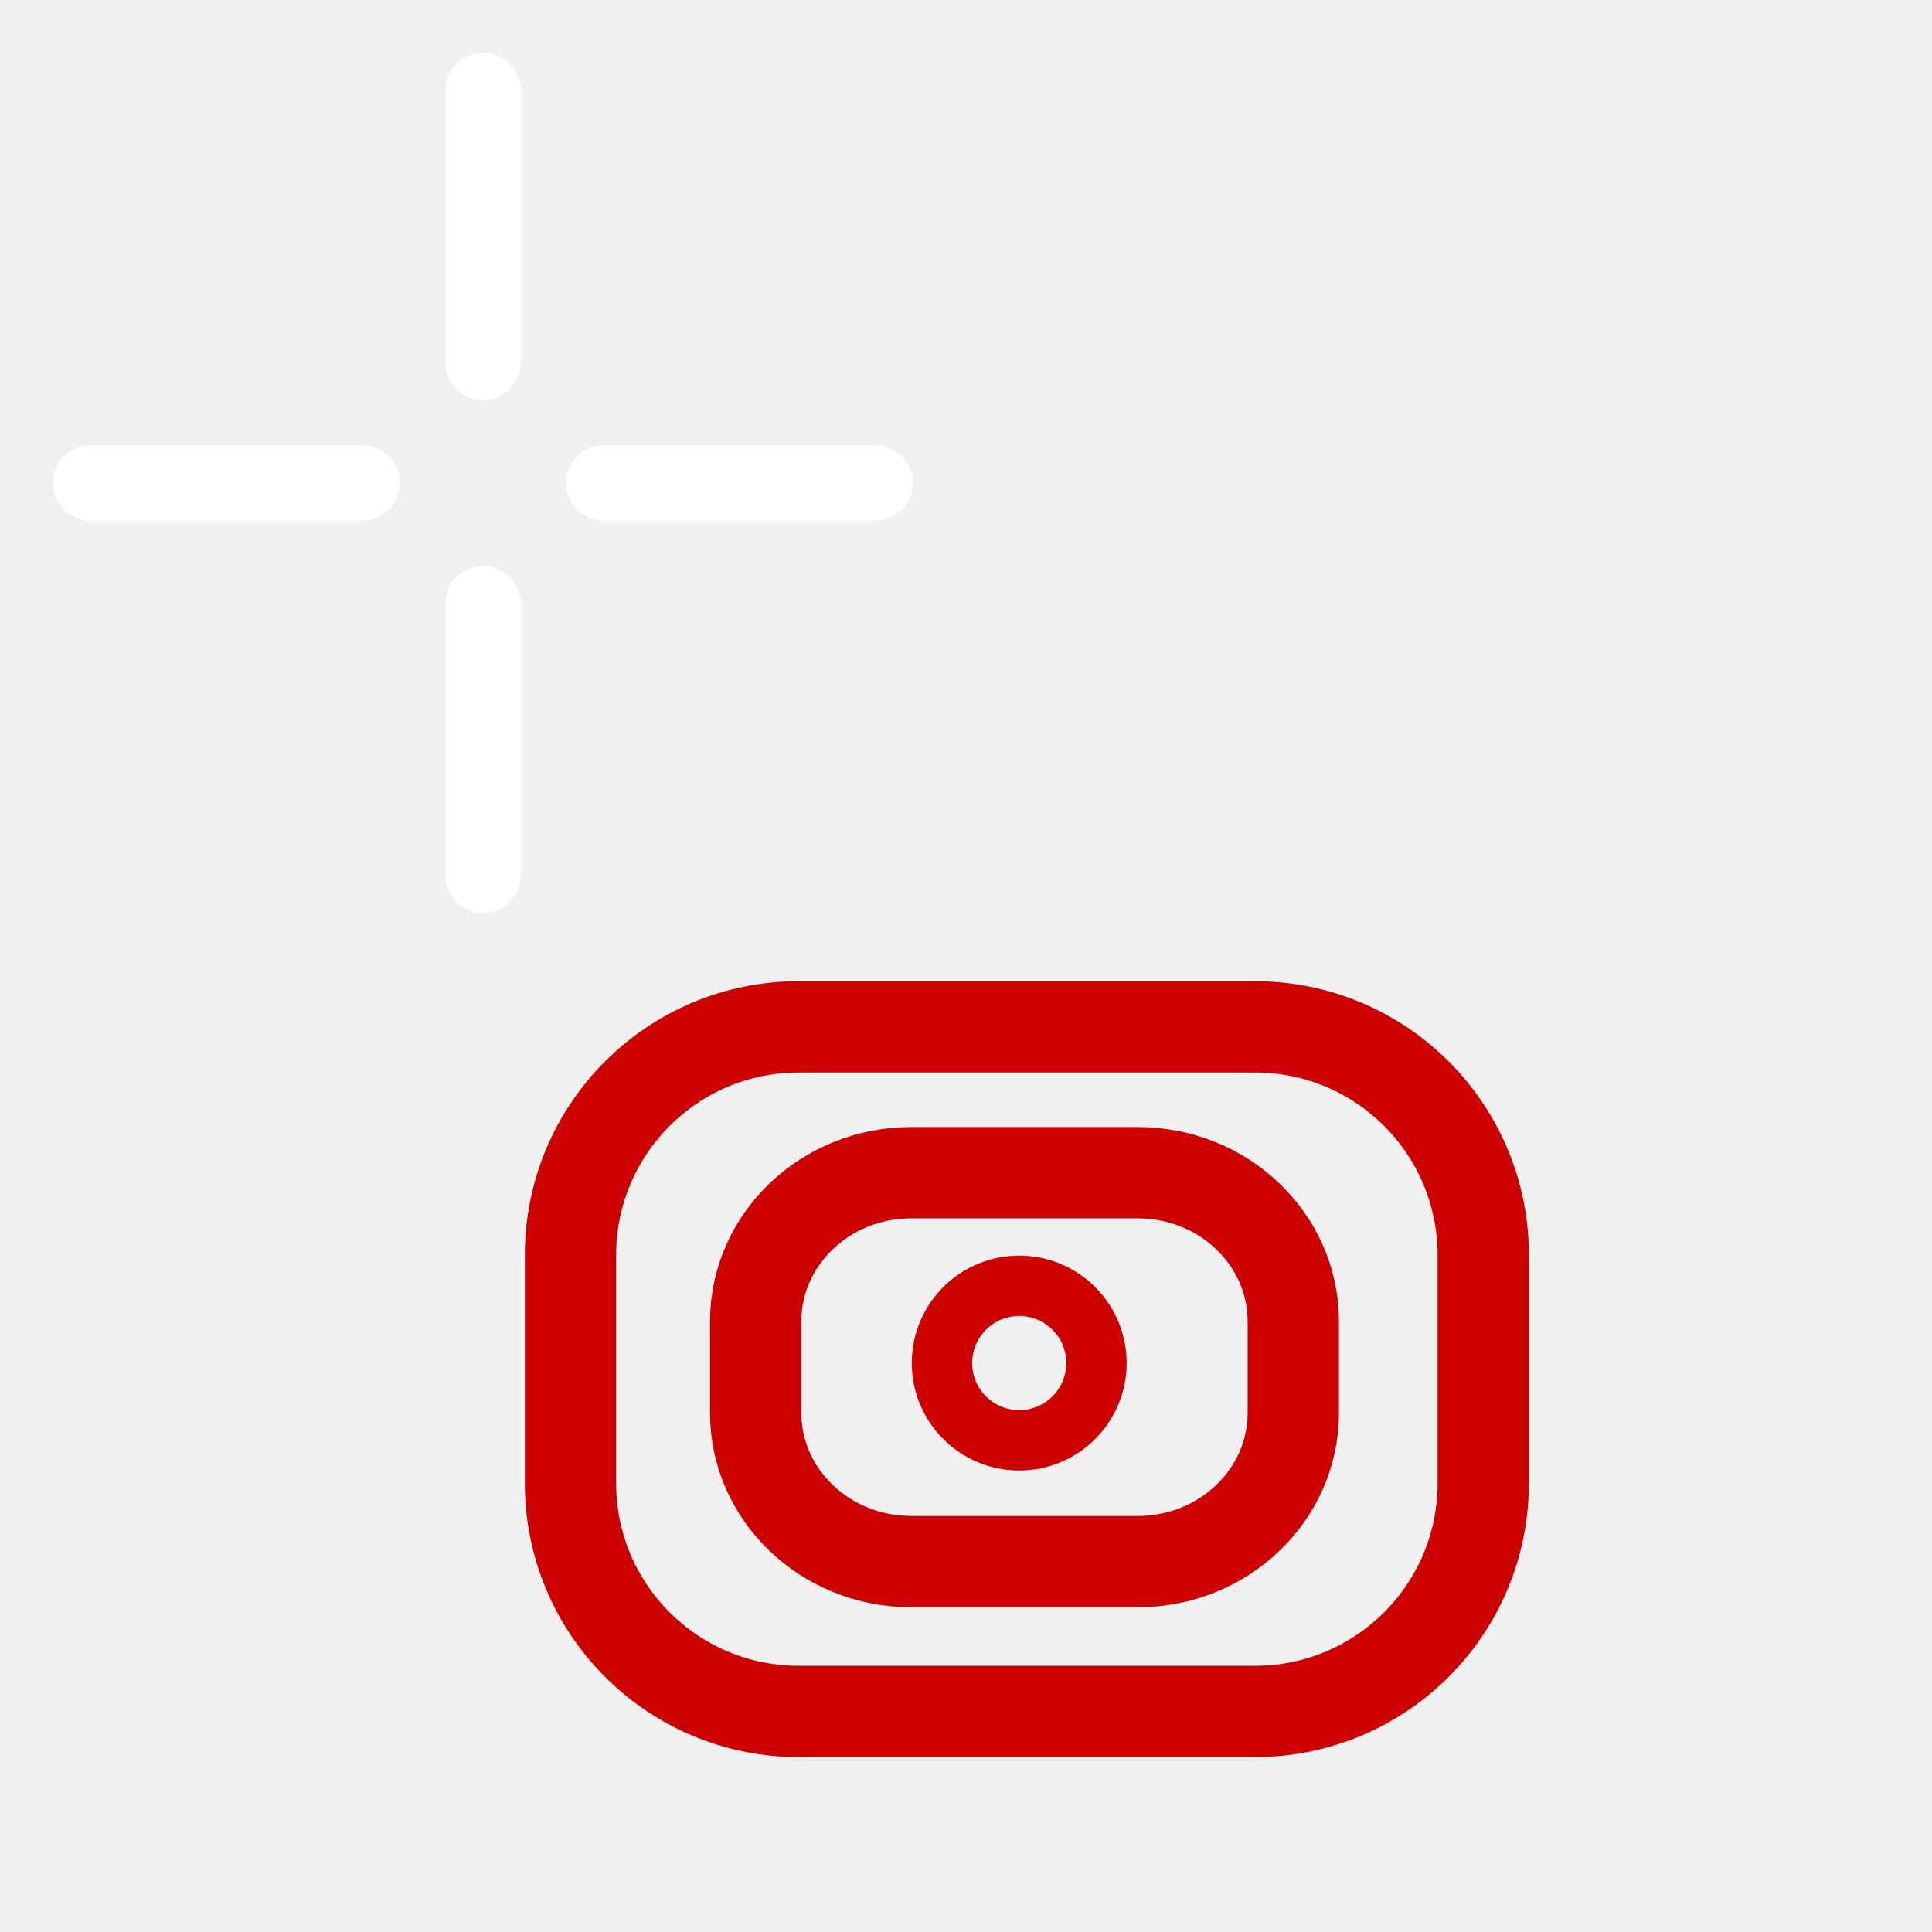
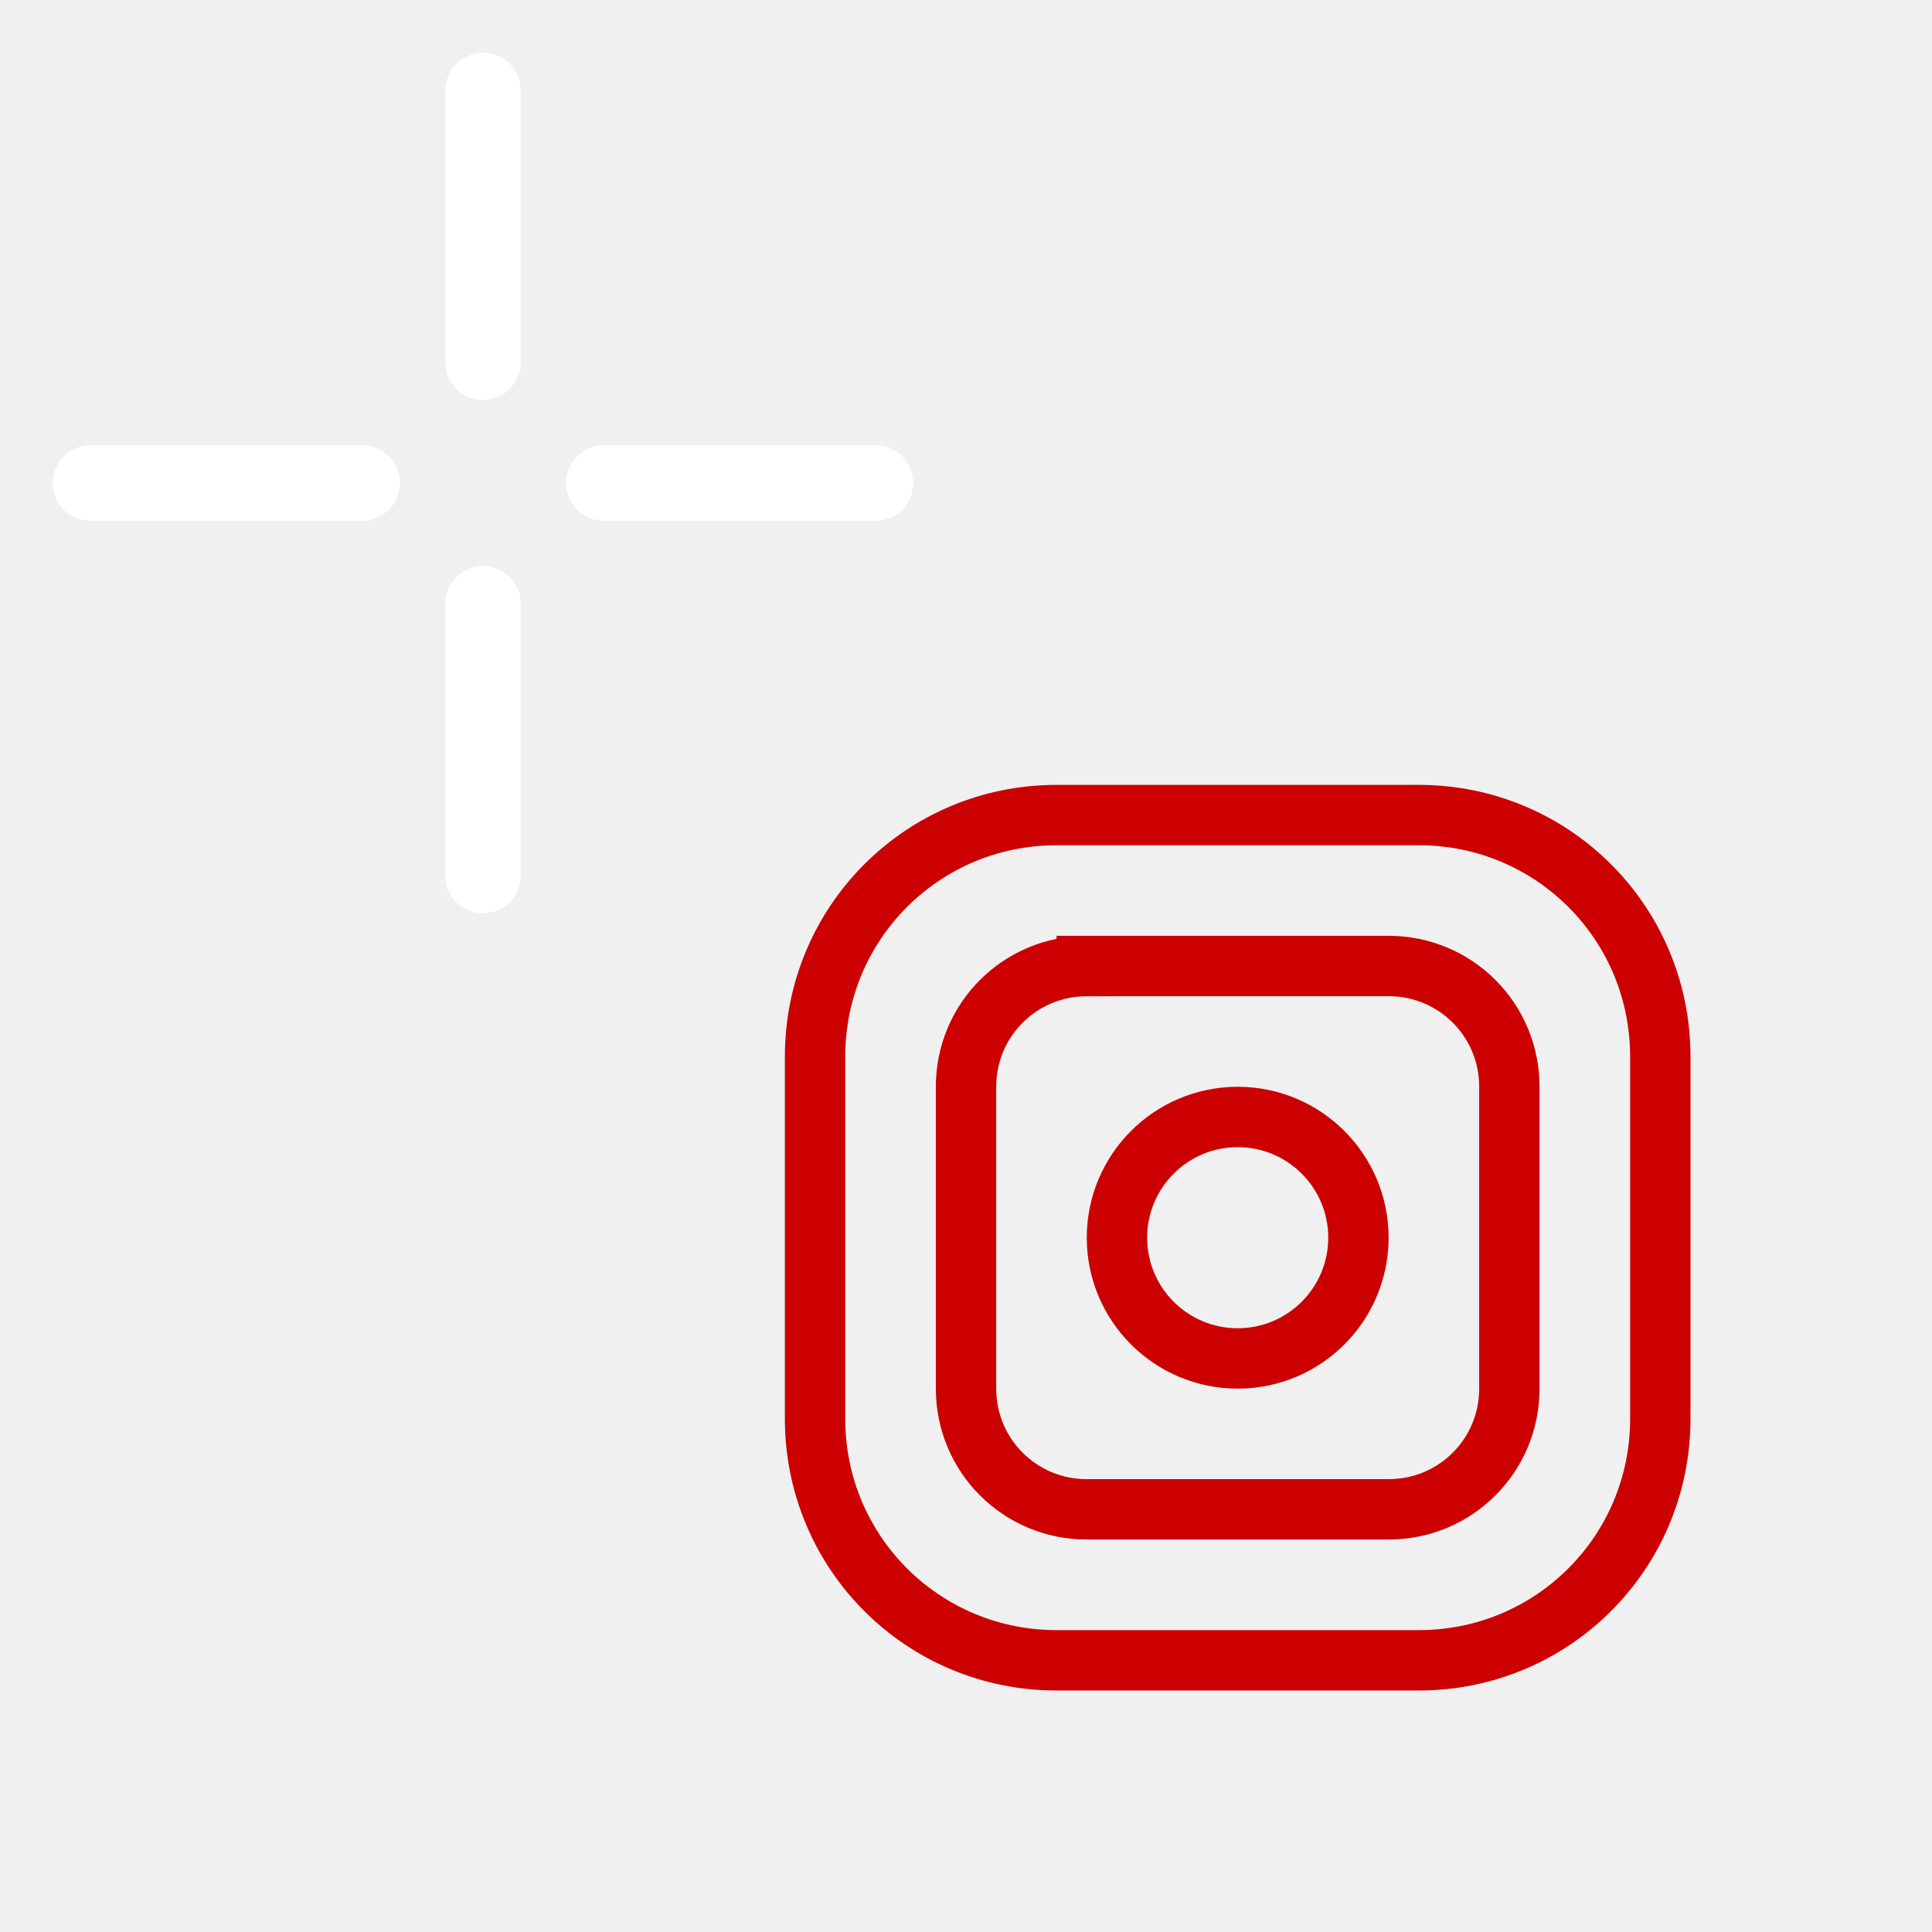
- <svg xmlns="http://www.w3.org/2000/svg" version="1.1" width="64" height="64" id="svg12">
+ <svg xmlns="http://www.w3.org/2000/svg" version="1.1" height="64" width="64" id="svg12">
  <defs id="defs16" />
-   <g style="stroke:#feffff;stroke-width:2.5;stroke-linecap:round;stroke-linejoin:miter;fill:maroon;stroke-opacity:1" id="g10">
-     <path d="m 16,3 v 9 m 0,8 v 9 M 3,16 h 9 m 8,0 h 9" id="path8" style="fill:maroon;stroke:#feffff;stroke-opacity:1" />
+   <g id="symbol" style="fill:none;stroke:#cc0000;stroke-width:1.929" transform="matrix(1.036679,0,0,1.036679,-0.1467704,-6.173714)">
+     <path id="rect3" d="m 33.903,32 h 11.575 c 4.275,0 7.717,3.442 7.717,7.717 v 11.575 c 0,4.275 -3.442,7.717 -7.717,7.717 H 33.903 c -4.275,0 -7.717,-3.442 -7.717,-7.717 V 39.717 C 26.186,35.442 29.628,32 33.903,32 Z" />
+     <path id="rect3-1" d="m 34.868,36.823 h 9.646 c 2.138,0 3.858,1.721 3.858,3.858 v 9.646 c 0,2.138 -1.721,3.858 -3.858,3.858 h -9.646 c -2.138,0 -3.858,-1.721 -3.858,-3.858 V 40.682 c 0,-2.138 1.721,-3.858 3.858,-3.858 z" />
+     <circle cx="39.691" cy="45.505" id="circle6" style="fill:none;stroke:#cc0000;stroke-width:1.929" r="3.858" />
  </g>
-   <rect style="fill:none;fill-opacity:1;stroke:#c00;stroke-width:3.024;stroke-opacity:1;stroke-miterlimit:4;stroke-dasharray:none" id="rect1303" width="30.236" height="22.677" x="18.898" y="34.016" ry="7.559" />
-   <rect style="fill:none;fill-opacity:1;stroke:#cc0000;stroke-width:3.024;stroke-miterlimit:4;stroke-dasharray:none;stroke-opacity:1" id="rect1303-3" width="17.809" height="12.883" x="25.033" y="38.847" ry="4.927" rx="5.153" />
-   <ellipse ry="2.559" rx="2.559" cx="33.763" cy="45.153" id="circle4" style="fill:none;stroke:#cc0000;stroke-width:2" />
+   <g id="crosshair" style="stroke:#ffffff;stroke-width:2.5;stroke-linecap:round;stroke-linejoin:miter">
+     <path d="m16,3v9m0,8v9m-13-13h9m8,0h9" id="path9" />
+   </g>
</svg>
